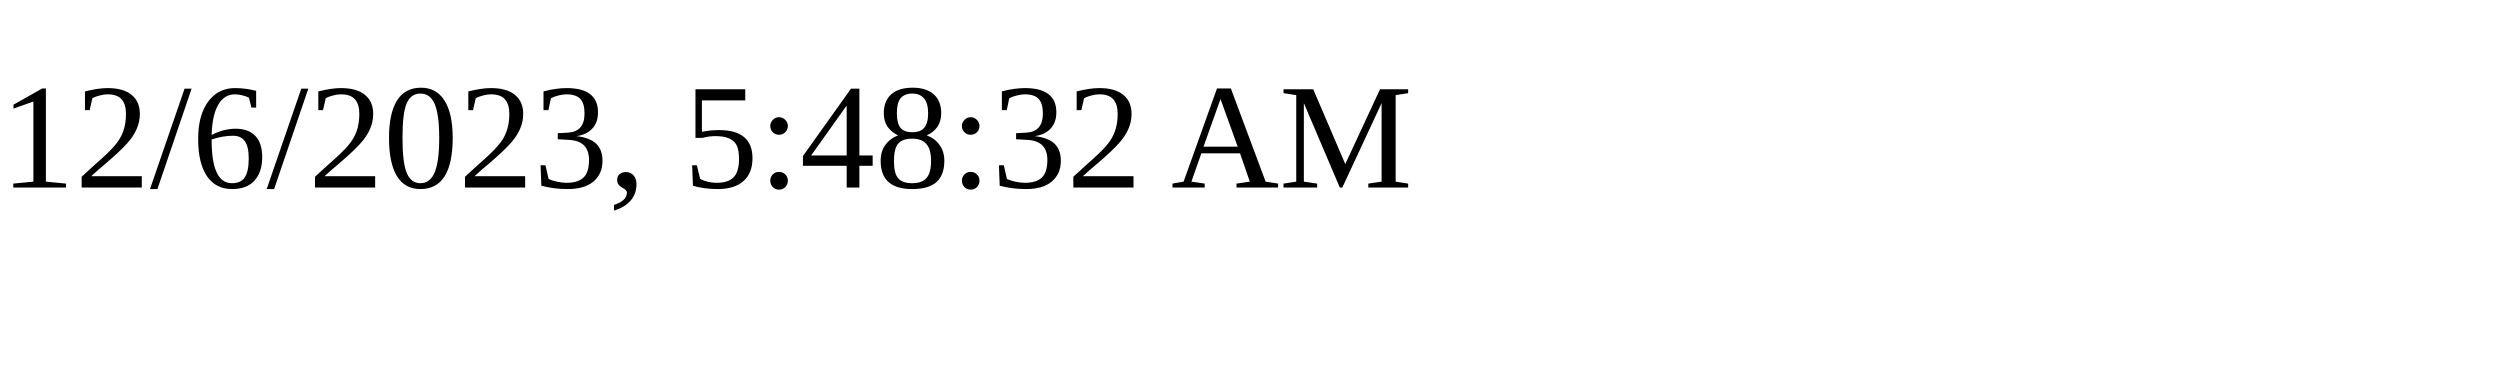
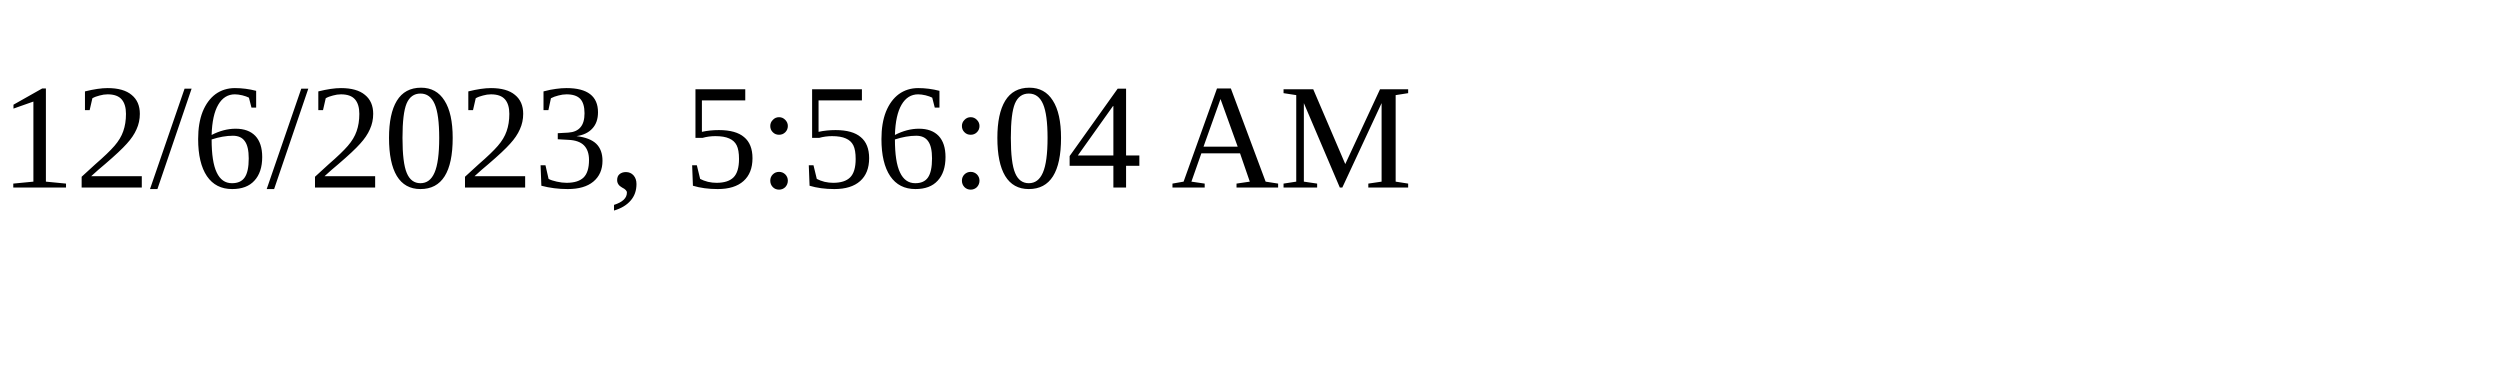
<svg xmlns="http://www.w3.org/2000/svg" height="30" width="200">
-   <text x="0" y="15">12/6/2023, 5:48:32 AM</text>
+   <text x="0" y="15">12/6/2023, 5:56:04 AM</text>
</svg>
